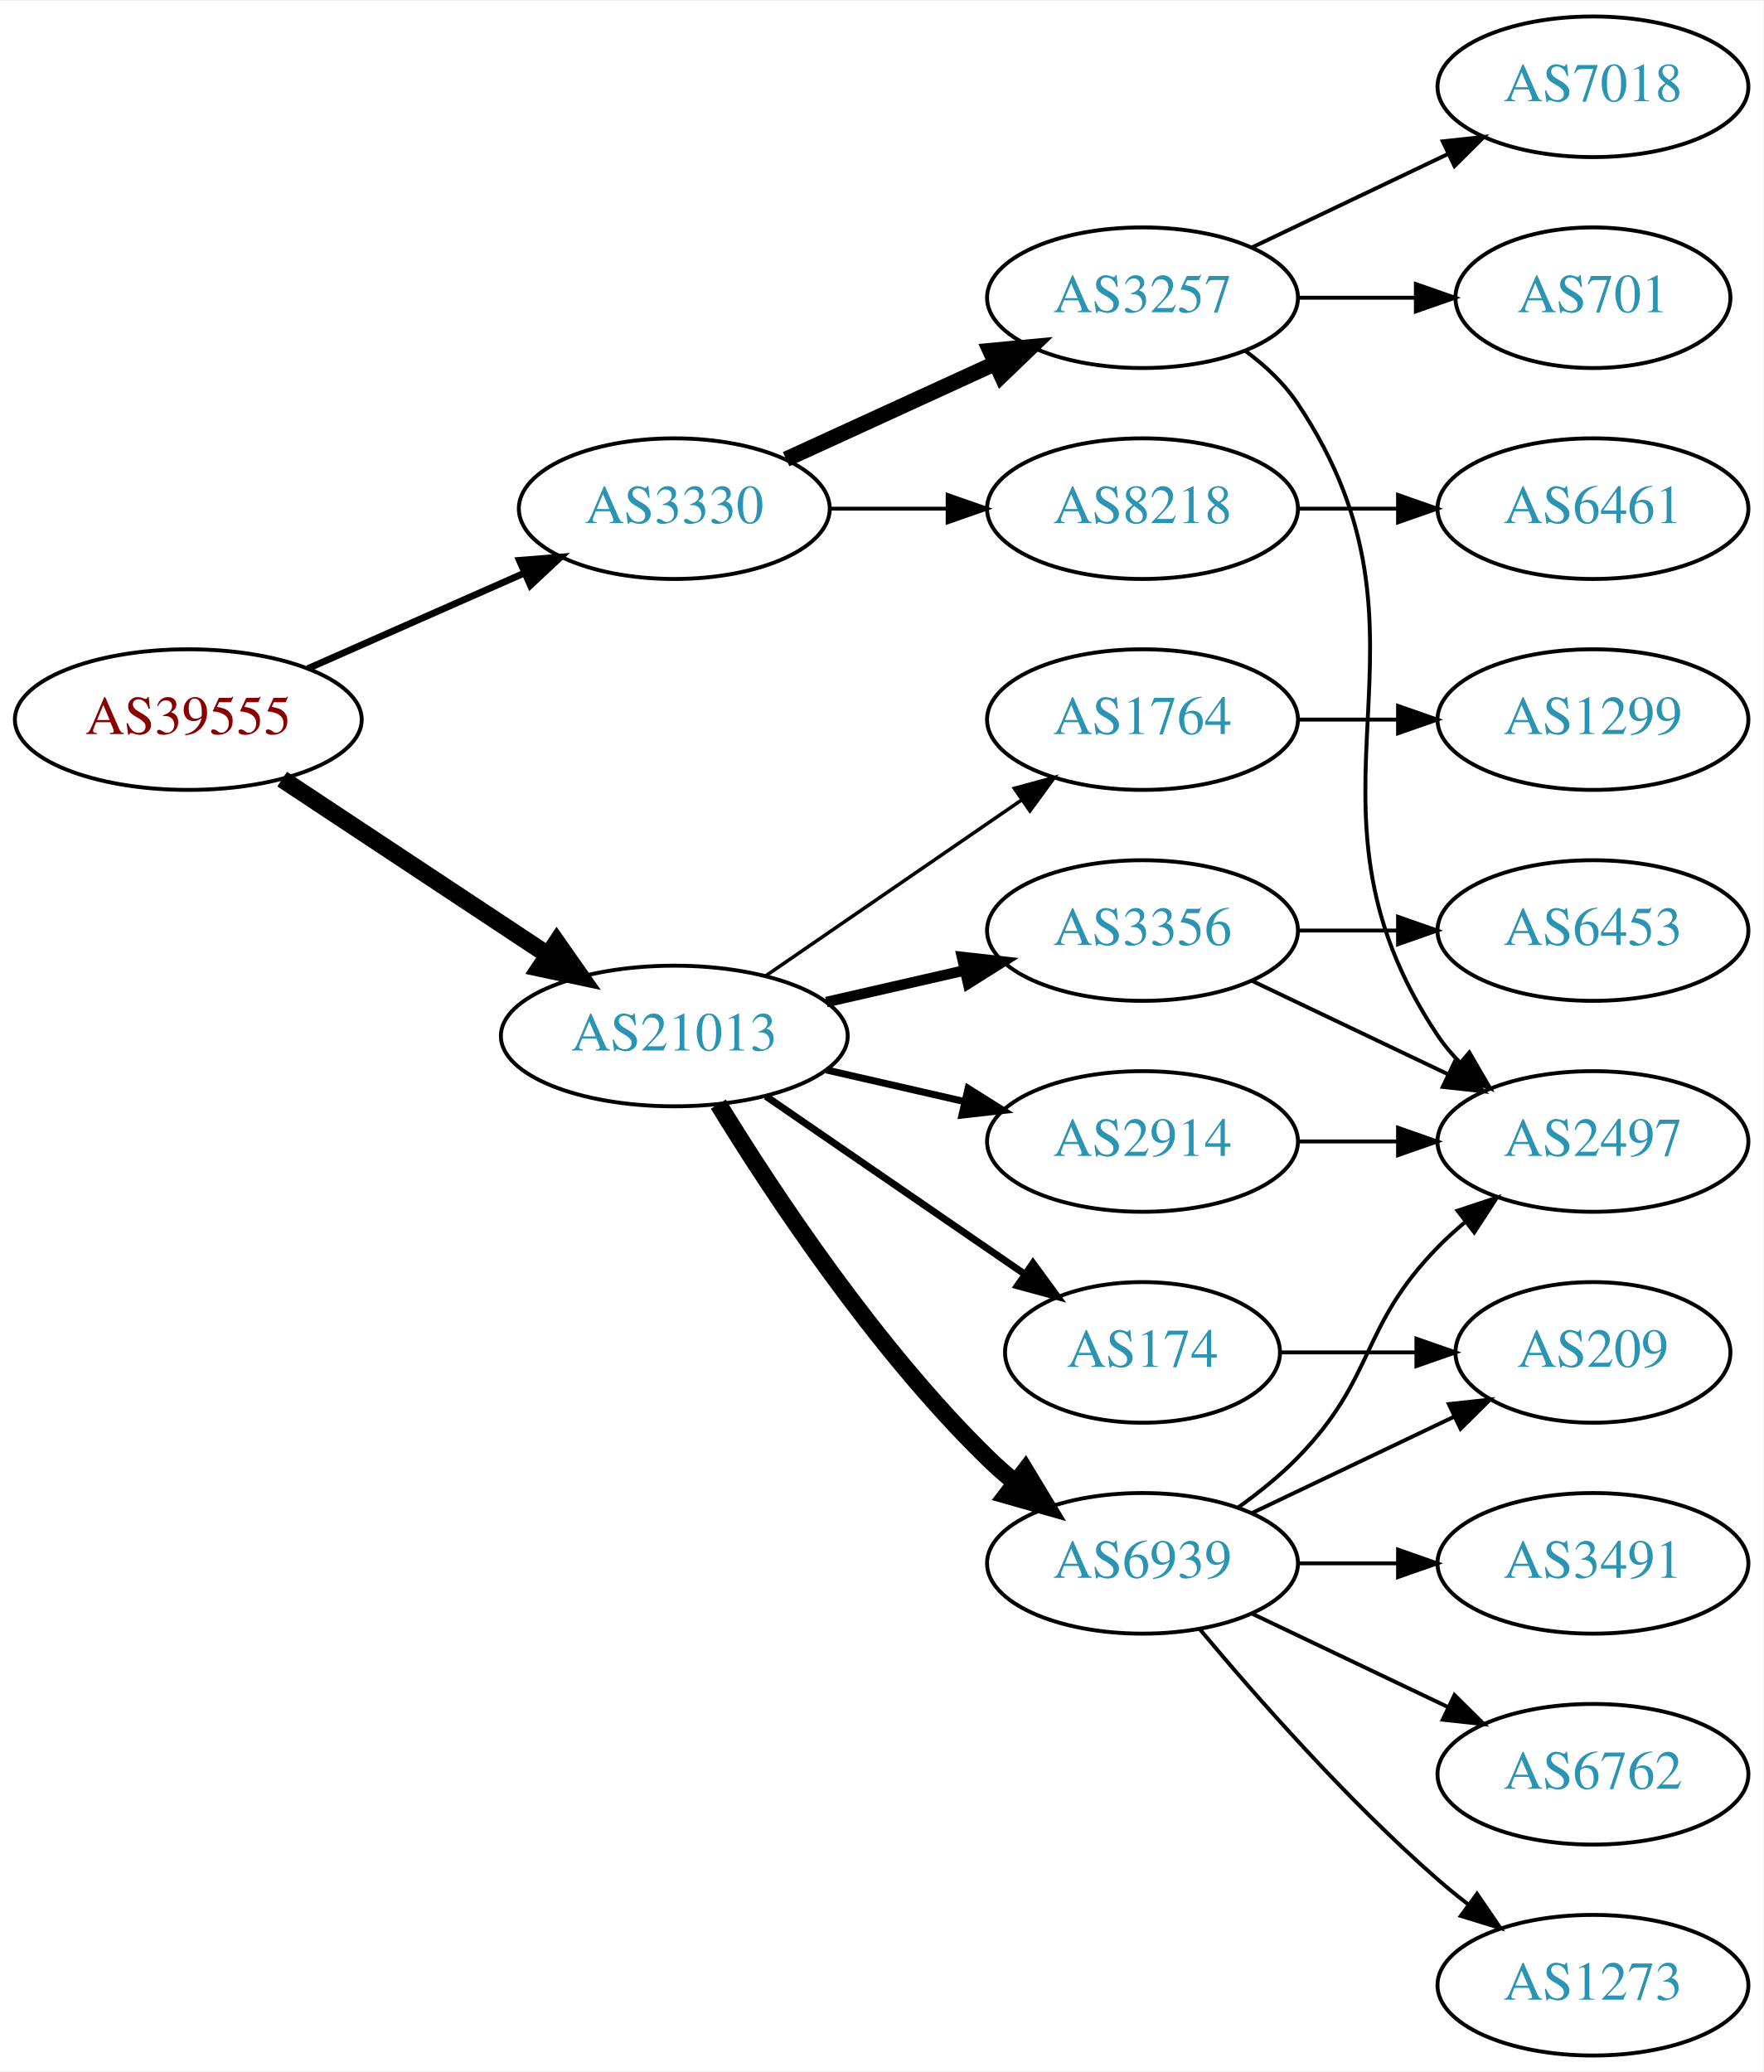
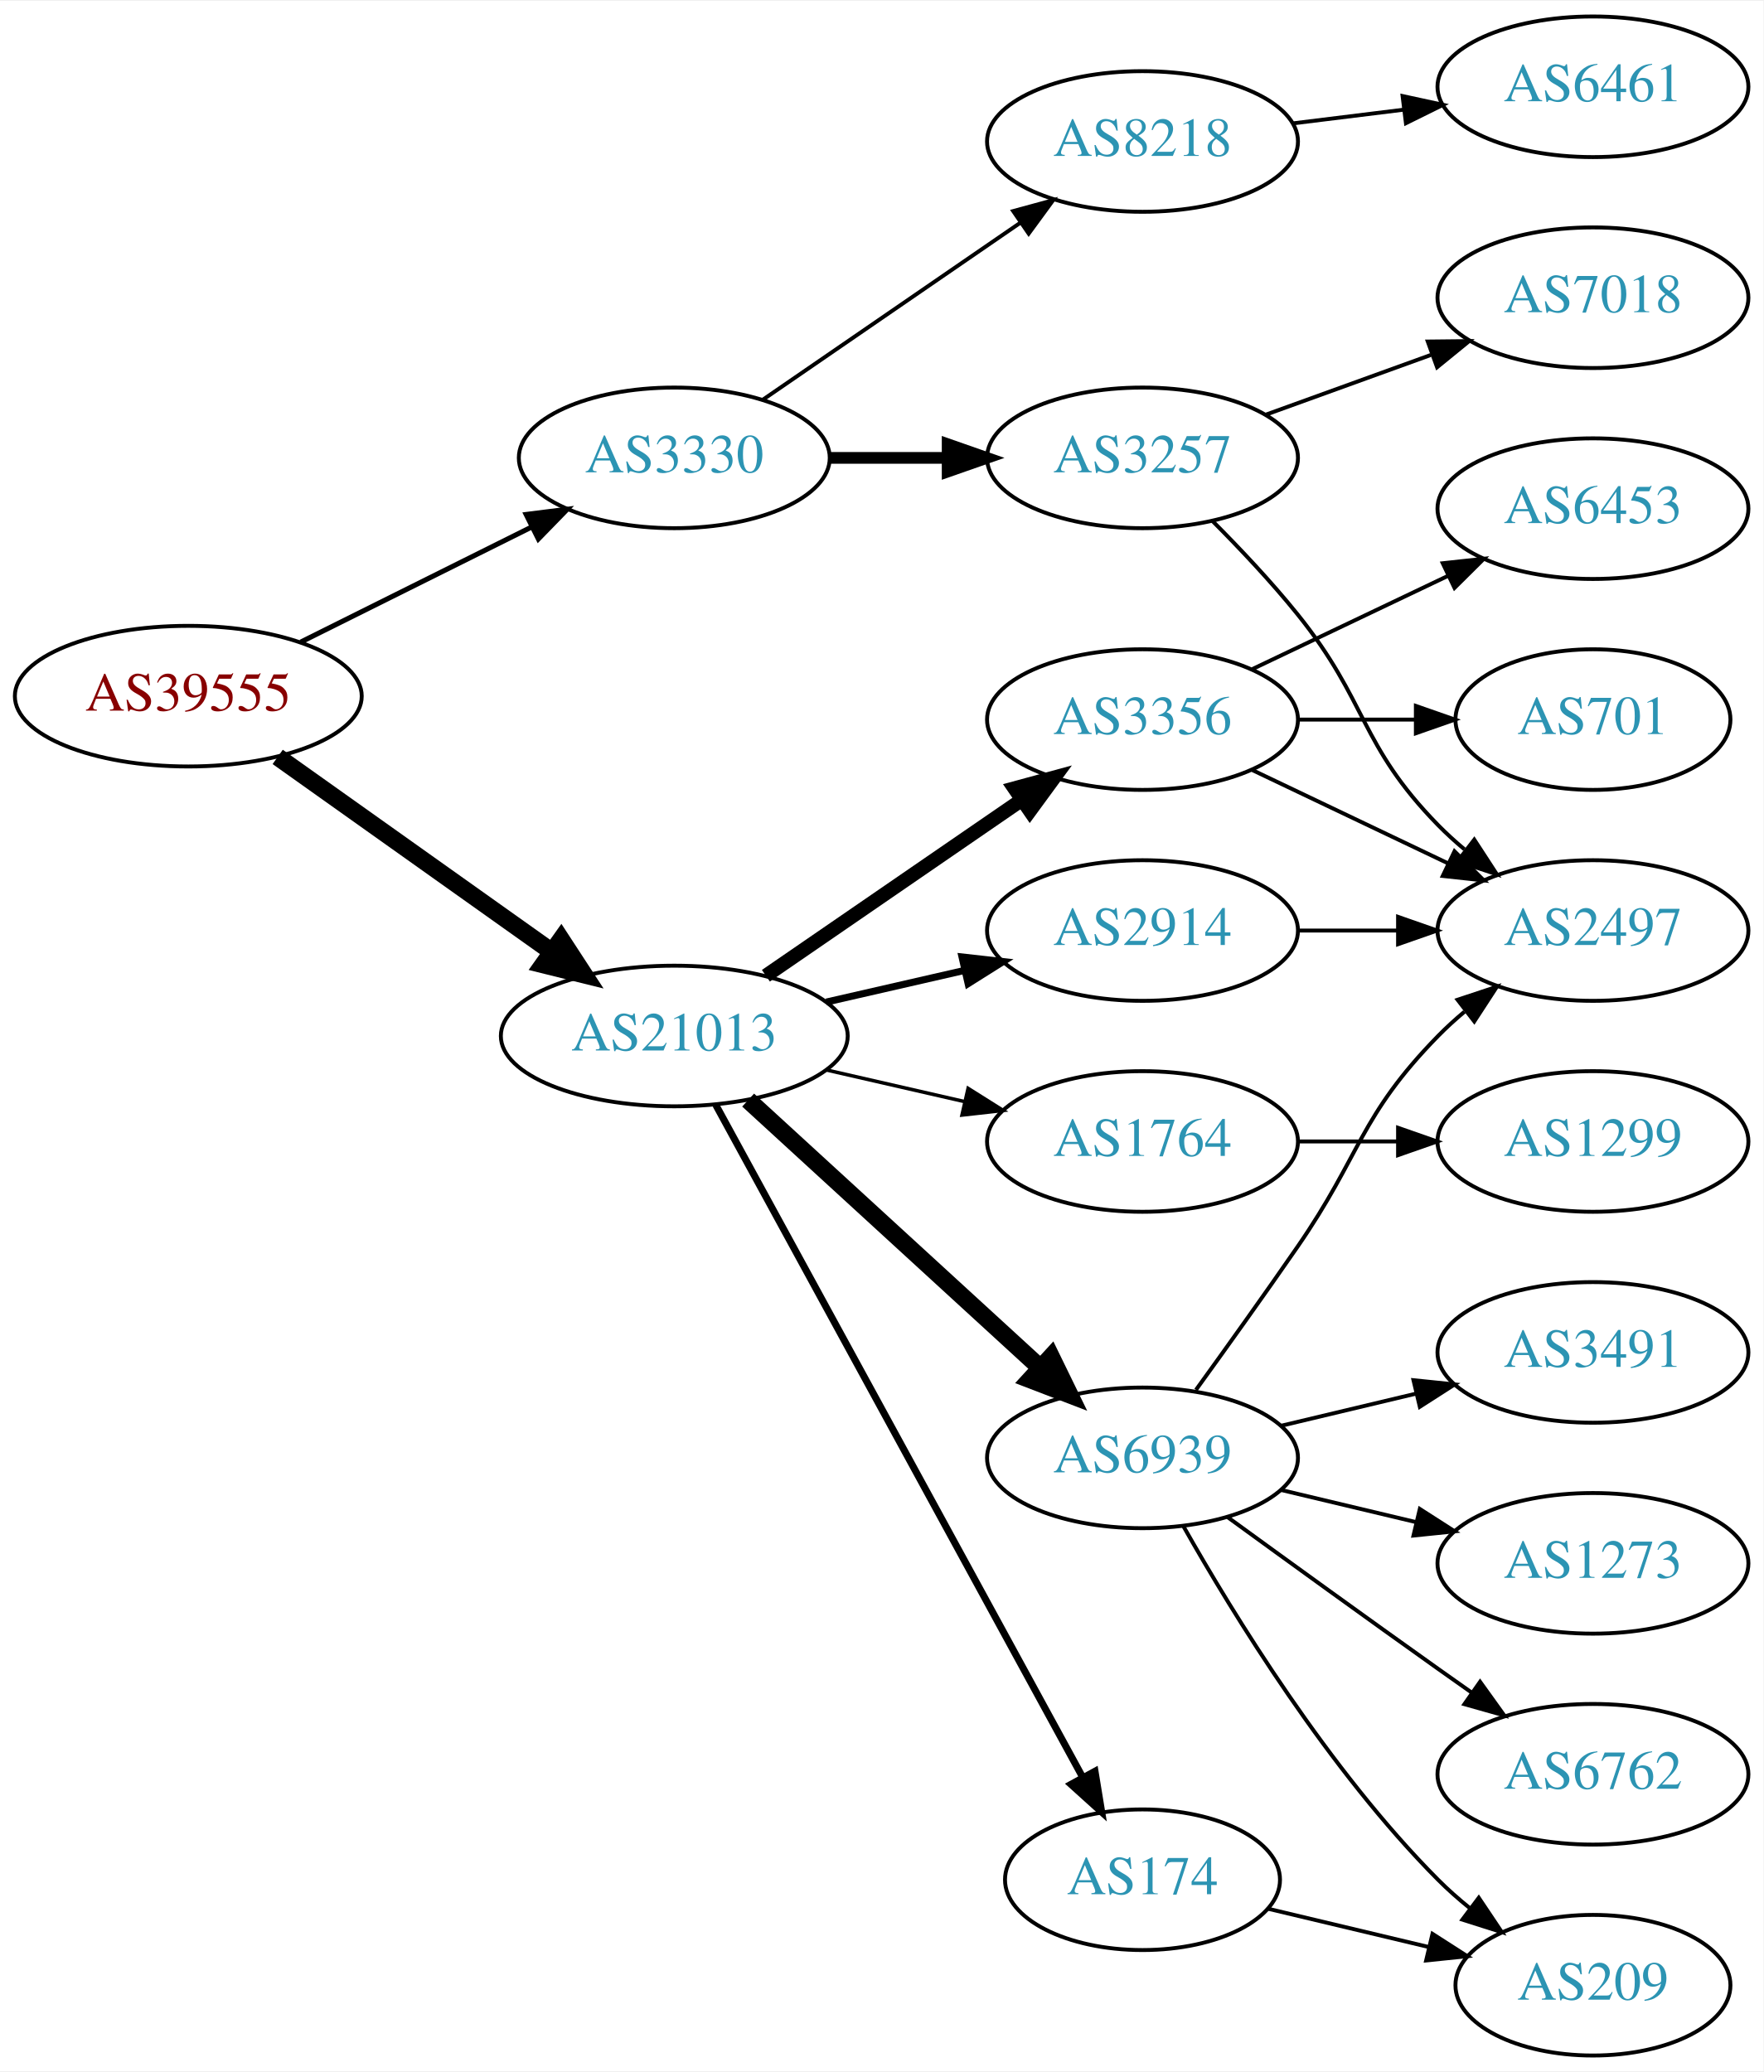
<svg xmlns="http://www.w3.org/2000/svg" xmlns:xlink="http://www.w3.org/1999/xlink" width="451pt" height="530pt" viewBox="0.00 0.00 451.37 530.00">
  <g id="graph0" class="graph" transform="scale(1 1) rotate(0) translate(4 526)">
    <polygon fill="white" stroke="none" points="-4,4 -4,-526 447.37,-526 447.37,4 -4,4" />
    <g id="node1" class="node">
      <g id="a_node1">
        <a xlink:href="/asn/39555" xlink:title="AS39555 ~ Stadtwerke Schwaz GmbH [AT]">
-           <ellipse fill="#ffffff" stroke="black" cx="44.196" cy="-342" rx="44.393" ry="18" />
-           <text text-anchor="middle" x="44.196" y="-338.3" font-family="Times,serif" font-size="14.00" fill="#880000">AS39555</text>
+           <ellipse fill="#ffffff" stroke="black" cx="44.196" cy="-348" rx="44.393" ry="18" />
+           <text text-anchor="middle" x="44.196" y="-344.3" font-family="Times,serif" font-size="14.00" fill="#880000">AS39555</text>
        </a>
      </g>
    </g>
    <g id="node2" class="node">
      <g id="a_node2">
        <a xlink:href="/asn/3330" xlink:title="AS3330 ~ Vienna, Austria [AT]">
-           <ellipse fill="#ffffff" stroke="black" cx="168.588" cy="-396" rx="39.794" ry="18" />
-           <text text-anchor="middle" x="168.588" y="-392.3" font-family="Times,serif" font-size="14.00" fill="#2c94b3">AS3330</text>
+           <ellipse fill="#ffffff" stroke="black" cx="168.588" cy="-409" rx="39.794" ry="18" />
+           <text text-anchor="middle" x="168.588" y="-405.3" font-family="Times,serif" font-size="14.00" fill="#2c94b3">AS3330</text>
        </a>
      </g>
    </g>
    <g id="edge1" class="edge">
-       <path fill="none" stroke="black" stroke-width="1.731" d="M74.824,-355.072C91.418,-362.393 112.278,-371.597 130.011,-379.421" />
-       <polygon fill="black" stroke="black" stroke-width="1.731" points="128.933,-382.77 139.495,-383.605 131.758,-376.366 128.933,-382.77" />
+       <path fill="none" stroke="black" stroke-width="1.286" d="M72.969,-361.842C90.466,-370.562 113.222,-381.904 132.032,-391.279" />
+       <polygon fill="black" stroke="black" stroke-width="1.286" points="130.673,-394.512 141.184,-395.84 133.795,-388.247 130.673,-394.512" />
    </g>
    <g id="node3" class="node">
      <g id="a_node3">
        <a xlink:href="/asn/21013" xlink:title="AS21013 ~ Wels, AT [AT]">
          <ellipse fill="#ffffff" stroke="black" cx="168.588" cy="-261" rx="44.393" ry="18" />
          <text text-anchor="middle" x="168.588" y="-257.3" font-family="Times,serif" font-size="14.00" fill="#2c94b3">AS21013</text>
        </a>
      </g>
    </g>
    <g id="edge2" class="edge">
-       <path fill="none" stroke="black" stroke-width="4.5" d="M68.217,-326.765C87.449,-314.037 115.056,-295.766 136.294,-281.711" />
-       <polygon fill="black" stroke="black" stroke-width="4.5" points="138.504,-284.97 144.67,-276.167 134.158,-278.403 138.504,-284.97" />
+       <path fill="none" stroke="black" stroke-width="4.5" d="M67.077,-332.446C86.623,-318.553 115.448,-298.063 137.223,-282.584" />
+       <polygon fill="black" stroke="black" stroke-width="4.5" points="139.614,-285.716 145.484,-276.713 135.052,-279.297 139.614,-285.716" />
    </g>
    <g id="node4" class="node">
      <g id="a_node4">
        <a xlink:href="/asn/3257" xlink:title="AS3257 ~ GTT [DE]">
-           <ellipse fill="#ffffff" stroke="black" cx="288.431" cy="-450" rx="39.794" ry="18" />
-           <text text-anchor="middle" x="288.431" y="-446.3" font-family="Times,serif" font-size="14.00" fill="#2c94b3">AS3257</text>
+           <ellipse fill="#ffffff" stroke="black" cx="288.431" cy="-409" rx="39.794" ry="18" />
+           <text text-anchor="middle" x="288.431" y="-405.3" font-family="Times,serif" font-size="14.00" fill="#2c94b3">AS3257</text>
        </a>
      </g>
    </g>
    <g id="edge3" class="edge">
-       <path fill="none" stroke="black" stroke-width="4" d="M197.217,-408.661C213.174,-415.973 233.445,-425.261 250.727,-433.181" />
-       <polygon fill="black" stroke="black" stroke-width="4" points="249.426,-436.435 259.975,-437.419 252.342,-430.071 249.426,-436.435" />
+       <path fill="none" stroke="black" stroke-width="3" d="M208.501,-409C218.054,-409 228.404,-409 238.367,-409" />
+       <polygon fill="black" stroke="black" stroke-width="3" points="238.559,-412.5 248.559,-409 238.559,-405.5 238.559,-412.5" />
    </g>
    <g id="node5" class="node">
      <g id="a_node5">
        <a xlink:href="/asn/8218" xlink:title="AS8218 ~ legacy Neotelecoms [FR]">
-           <ellipse fill="#ffffff" stroke="black" cx="288.431" cy="-396" rx="39.794" ry="18" />
-           <text text-anchor="middle" x="288.431" y="-392.3" font-family="Times,serif" font-size="14.00" fill="#2c94b3">AS8218</text>
+           <ellipse fill="#ffffff" stroke="black" cx="288.431" cy="-490" rx="39.794" ry="18" />
+           <text text-anchor="middle" x="288.431" y="-486.3" font-family="Times,serif" font-size="14.00" fill="#2c94b3">AS8218</text>
        </a>
      </g>
    </g>
    <g id="edge4" class="edge">
-       <path fill="none" stroke="black" d="M208.501,-396C218.054,-396 228.404,-396 238.367,-396" />
-       <polygon fill="black" stroke="black" points="238.559,-399.5 248.559,-396 238.559,-392.5 238.559,-399.5" />
+       <path fill="none" stroke="black" d="M191.202,-423.857C209.691,-436.565 236.505,-454.995 257.134,-469.175" />
+       <polygon fill="black" stroke="black" points="255.331,-472.183 265.555,-474.963 259.296,-466.414 255.331,-472.183" />
+     </g>
+     <g id="node9" class="node">
+       <g id="a_node9">
+         <a xlink:href="/asn/6939" xlink:title="AS6939 ~ Hurricane Electric LLC [US]">
+           <ellipse fill="#ffffff" stroke="black" cx="288.431" cy="-153" rx="39.794" ry="18" />
+           <text text-anchor="middle" x="288.431" y="-149.3" font-family="Times,serif" font-size="14.00" fill="#2c94b3">AS6939</text>
+         </a>
+       </g>
+     </g>
+     <g id="edge8" class="edge">
+       <path fill="none" stroke="black" stroke-width="4.5" d="M187.486,-244.597C207.414,-226.333 239.772,-196.678 262.249,-176.079" />
+       <polygon fill="black" stroke="black" stroke-width="4.5" points="265.039,-178.863 269.751,-169.203 259.718,-173.057 265.039,-178.863" />
    </g>
    <g id="node10" class="node">
      <g id="a_node10">
-         <a xlink:href="/asn/2914" xlink:title="AS2914 ~ NTT America, Inc. [US]">
-           <ellipse fill="#ffffff" stroke="black" cx="288.431" cy="-234" rx="39.794" ry="18" />
-           <text text-anchor="middle" x="288.431" y="-230.3" font-family="Times,serif" font-size="14.00" fill="#2c94b3">AS2914</text>
+         <a xlink:href="/asn/3356" xlink:title="AS3356 ~ Level 3 Parent, LLC [US]">
+           <ellipse fill="#ffffff" stroke="black" cx="288.431" cy="-342" rx="39.794" ry="18" />
+           <text text-anchor="middle" x="288.431" y="-338.3" font-family="Times,serif" font-size="14.00" fill="#2c94b3">AS3356</text>
        </a>
      </g>
    </g>
    <g id="edge9" class="edge">
-       <path fill="none" stroke="black" stroke-width="1.8" d="M207.523,-252.308C218.764,-249.733 231.176,-246.889 242.799,-244.226" />
-       <polygon fill="black" stroke="black" stroke-width="1.8" points="243.795,-247.588 252.761,-241.943 242.232,-240.765 243.795,-247.588" />
+       <path fill="none" stroke="black" stroke-width="3.6" d="M192.031,-276.426C210.612,-289.198 237.173,-307.455 257.553,-321.463" />
+       <polygon fill="black" stroke="black" stroke-width="3.6" points="255.643,-324.398 265.867,-327.178 259.609,-318.629 255.643,-324.398" />
    </g>
    <g id="node11" class="node">
      <g id="a_node11">
-         <a xlink:href="/asn/6939" xlink:title="AS6939 ~ Hurricane Electric LLC [US]">
-           <ellipse fill="#ffffff" stroke="black" cx="288.431" cy="-126" rx="39.794" ry="18" />
-           <text text-anchor="middle" x="288.431" y="-122.3" font-family="Times,serif" font-size="14.00" fill="#2c94b3">AS6939</text>
+         <a xlink:href="/asn/174" xlink:title="AS174 ~ Cogent Communications [US]">
+           <ellipse fill="#ffffff" stroke="black" cx="288.431" cy="-45" rx="35.194" ry="18" />
+           <text text-anchor="middle" x="288.431" y="-41.3" font-family="Times,serif" font-size="14.00" fill="#2c94b3">AS174</text>
        </a>
      </g>
    </g>
    <g id="edge10" class="edge">
-       <path fill="none" stroke="black" stroke-width="4.5" d="M179.854,-243.56C193.662,-221.009 219.851,-181.278 248.784,-153 250.924,-150.908 253.242,-148.863 255.642,-146.894" />
-       <polygon fill="black" stroke="black" stroke-width="4.5" points="258.417,-149.73 263.983,-140.536 253.643,-143.467 258.417,-149.73" />
+       <path fill="none" stroke="black" stroke-width="1.8" d="M179.232,-243.324C199.965,-205.321 248.868,-115.684 273.186,-71.11" />
+       <polygon fill="black" stroke="black" stroke-width="1.8" points="276.267,-72.772 277.983,-62.317 270.122,-69.419 276.267,-72.772" />
    </g>
    <g id="node12" class="node">
      <g id="a_node12">
-         <a xlink:href="/asn/3356" xlink:title="AS3356 ~ Level 3 Parent, LLC [US]">
-           <ellipse fill="#ffffff" stroke="black" cx="288.431" cy="-288" rx="39.794" ry="18" />
-           <text text-anchor="middle" x="288.431" y="-284.3" font-family="Times,serif" font-size="14.00" fill="#2c94b3">AS3356</text>
+         <a xlink:href="/asn/1764" xlink:title="AS1764 ~ NEXTLAYER-AS [AT]">
+           <ellipse fill="#ffffff" stroke="black" cx="288.431" cy="-234" rx="39.794" ry="18" />
+           <text text-anchor="middle" x="288.431" y="-230.3" font-family="Times,serif" font-size="14.00" fill="#2c94b3">AS1764</text>
        </a>
      </g>
    </g>
    <g id="edge11" class="edge">
-       <path fill="none" stroke="black" stroke-width="2.7" d="M207.523,-269.692C218.764,-272.267 231.176,-275.111 242.799,-277.774" />
-       <polygon fill="black" stroke="black" stroke-width="2.7" points="242.232,-281.235 252.761,-280.057 243.795,-274.412 242.232,-281.235" />
+       <path fill="none" stroke="black" stroke-width="0.9" d="M207.523,-252.308C218.764,-249.733 231.176,-246.889 242.799,-244.226" />
+       <polygon fill="black" stroke="black" stroke-width="0.9" points="243.795,-247.588 252.761,-241.943 242.232,-240.765 243.795,-247.588" />
    </g>
    <g id="node13" class="node">
      <g id="a_node13">
-         <a xlink:href="/asn/174" xlink:title="AS174 ~ Cogent Communications [US]">
-           <ellipse fill="#ffffff" stroke="black" cx="288.431" cy="-180" rx="35.194" ry="18" />
-           <text text-anchor="middle" x="288.431" y="-176.3" font-family="Times,serif" font-size="14.00" fill="#2c94b3">AS174</text>
+         <a xlink:href="/asn/2914" xlink:title="AS2914 ~ NTT America, Inc. [US]">
+           <ellipse fill="#ffffff" stroke="black" cx="288.431" cy="-288" rx="39.794" ry="18" />
+           <text text-anchor="middle" x="288.431" y="-284.3" font-family="Times,serif" font-size="14.00" fill="#2c94b3">AS2914</text>
        </a>
      </g>
    </g>
    <g id="edge12" class="edge">
-       <path fill="none" stroke="black" stroke-width="1.8" d="M192.031,-245.574C210.846,-232.641 237.843,-214.085 258.319,-200.01" />
-       <polygon fill="black" stroke="black" stroke-width="1.8" points="260.394,-202.831 266.652,-194.282 256.429,-197.063 260.394,-202.831" />
+       <path fill="none" stroke="black" stroke-width="1.8" d="M207.523,-269.692C218.764,-272.267 231.176,-275.111 242.799,-277.774" />
+       <polygon fill="black" stroke="black" stroke-width="1.8" points="242.232,-281.235 252.761,-280.057 243.795,-274.412 242.232,-281.235" />
+     </g>
+     <g id="node6" class="node">
+       <g id="a_node6">
+         <a xlink:href="/asn/2497" xlink:title="AS2497 ~ Internet Initiative Japan Inc. [JP]">
+           <ellipse fill="#ffffff" stroke="black" cx="403.724" cy="-288" rx="39.794" ry="18" />
+           <text text-anchor="middle" x="403.724" y="-284.3" font-family="Times,serif" font-size="14.00" fill="#2c94b3">AS2497</text>
+         </a>
+       </g>
+     </g>
+     <g id="edge5" class="edge">
+       <path fill="none" stroke="black" d="M306.301,-392.881C313.342,-385.82 321.414,-377.272 328.077,-369 346.172,-346.537 343.905,-335.617 364.077,-315 366.17,-312.861 368.453,-310.782 370.83,-308.79" />
+       <polygon fill="black" stroke="black" points="373.349,-311.268 379.13,-302.389 369.074,-305.725 373.349,-311.268" />
+     </g>
+     <g id="node7" class="node">
+       <g id="a_node7">
+         <a xlink:href="/asn/7018" xlink:title="AS7018 ~ AT&amp;T Services, Inc. [US]">
+           <ellipse fill="#ffffff" stroke="black" cx="403.724" cy="-450" rx="39.794" ry="18" />
+           <text text-anchor="middle" x="403.724" y="-446.3" font-family="Times,serif" font-size="14.00" fill="#2c94b3">AS7018</text>
+         </a>
+       </g>
+     </g>
+     <g id="edge6" class="edge">
+       <path fill="none" stroke="black" d="M320.09,-420.095C333.062,-424.79 348.355,-430.324 362.236,-435.348" />
+       <polygon fill="black" stroke="black" points="361.446,-438.784 372.041,-438.896 363.828,-432.202 361.446,-438.784" />
+     </g>
+     <g id="node8" class="node">
+       <g id="a_node8">
+         <a xlink:href="/asn/6461" xlink:title="AS6461 ~ ZAYO-6461 [US]">
+           <ellipse fill="#ffffff" stroke="black" cx="403.724" cy="-504" rx="39.794" ry="18" />
+           <text text-anchor="middle" x="403.724" y="-500.3" font-family="Times,serif" font-size="14.00" fill="#2c94b3">AS6461</text>
+         </a>
+       </g>
+     </g>
+     <g id="edge7" class="edge">
+       <path fill="none" stroke="black" d="M326.841,-494.623C335.929,-495.746 345.766,-496.962 355.251,-498.134" />
+       <polygon fill="black" stroke="black" points="354.999,-501.629 365.353,-499.382 355.857,-494.682 354.999,-501.629" />
+     </g>
+     <g id="edge14" class="edge">
+       <path fill="none" stroke="black" d="M302.11,-170.406C309.725,-180.937 319.558,-194.67 328.077,-207 344.473,-230.731 343.905,-240.383 364.077,-261 366.17,-263.139 368.453,-265.218 370.83,-267.21" />
+       <polygon fill="black" stroke="black" points="369.074,-270.275 379.13,-273.611 373.349,-264.732 369.074,-270.275" />
    </g>
    <g id="node14" class="node">
      <g id="a_node14">
-         <a xlink:href="/asn/1764" xlink:title="AS1764 ~ NEXTLAYER-AS [AT]">
-           <ellipse fill="#ffffff" stroke="black" cx="288.431" cy="-342" rx="39.794" ry="18" />
-           <text text-anchor="middle" x="288.431" y="-338.3" font-family="Times,serif" font-size="14.00" fill="#2c94b3">AS1764</text>
+         <a xlink:href="/asn/6762" xlink:title="AS6762 ~ TELECOM ITALIA SPARKLE S.p.A. [IT]">
+           <ellipse fill="#ffffff" stroke="black" cx="403.724" cy="-72" rx="39.794" ry="18" />
+           <text text-anchor="middle" x="403.724" y="-68.3" font-family="Times,serif" font-size="14.00" fill="#2c94b3">AS6762</text>
        </a>
      </g>
    </g>
    <g id="edge13" class="edge">
-       <path fill="none" stroke="black" stroke-width="0.9" d="M192.031,-276.426C210.612,-289.198 237.173,-307.455 257.553,-321.463" />
-       <polygon fill="black" stroke="black" stroke-width="0.9" points="255.643,-324.398 265.867,-327.178 259.609,-318.629 255.643,-324.398" />
-     </g>
-     <g id="node6" class="node">
-       <g id="a_node6">
-         <a xlink:href="/asn/7018" xlink:title="AS7018 ~ AT&amp;T Services, Inc. [US]">
-           <ellipse fill="#ffffff" stroke="black" cx="403.724" cy="-504" rx="39.794" ry="18" />
-           <text text-anchor="middle" x="403.724" y="-500.3" font-family="Times,serif" font-size="14.00" fill="#2c94b3">AS7018</text>
-         </a>
-       </g>
-     </g>
-     <g id="edge5" class="edge">
-       <path fill="none" stroke="black" d="M316.567,-462.934C331.561,-470.081 350.382,-479.052 366.605,-486.785" />
-       <polygon fill="black" stroke="black" points="365.276,-490.028 375.809,-491.171 368.288,-483.709 365.276,-490.028" />
-     </g>
-     <g id="node7" class="node">
-       <g id="a_node7">
-         <a xlink:href="/asn/2497" xlink:title="AS2497 ~ Internet Initiative Japan Inc. [JP]">
+       <path fill="none" stroke="black" d="M310.279,-137.778C325.213,-126.909 345.827,-111.975 364.077,-99 366.898,-96.995 369.841,-94.915 372.789,-92.841" />
+       <polygon fill="black" stroke="black" points="374.835,-95.681 381.013,-87.074 370.816,-89.95 374.835,-95.681" />
+     </g>
+     <g id="node15" class="node">
+       <g id="a_node15">
+         <a xlink:href="/asn/209" xlink:title="AS209 ~ CenturyLink Communications, LLC [US]">
+           <ellipse fill="#ffffff" stroke="black" cx="403.724" cy="-18" rx="35.194" ry="18" />
+           <text text-anchor="middle" x="403.724" y="-14.3" font-family="Times,serif" font-size="14.00" fill="#2c94b3">AS209</text>
+         </a>
+       </g>
+     </g>
+     <g id="edge15" class="edge">
+       <path fill="none" stroke="black" d="M298.891,-135.51C311.672,-112.904 336.105,-73.114 364.077,-45 366.578,-42.487 369.338,-40.051 372.199,-37.739" />
+       <polygon fill="black" stroke="black" points="374.5,-40.389 380.396,-31.587 370.298,-34.79 374.5,-40.389" />
+     </g>
+     <g id="node16" class="node">
+       <g id="a_node16">
+         <a xlink:href="/asn/3491" xlink:title="AS3491 ~ PCCW Global, Inc. [US]">
+           <ellipse fill="#ffffff" stroke="black" cx="403.724" cy="-180" rx="39.794" ry="18" />
+           <text text-anchor="middle" x="403.724" y="-176.3" font-family="Times,serif" font-size="14.00" fill="#2c94b3">AS3491</text>
+         </a>
+       </g>
+     </g>
+     <g id="edge16" class="edge">
+       <path fill="none" stroke="black" d="M324.038,-161.248C334.909,-163.838 347.064,-166.735 358.506,-169.462" />
+       <polygon fill="black" stroke="black" points="357.789,-172.889 368.328,-171.803 359.412,-166.08 357.789,-172.889" />
+     </g>
+     <g id="node17" class="node">
+       <g id="a_node17">
+         <a xlink:href="/asn/1273" xlink:title="AS1273 ~ Vodafone Group PLC [EU]">
+           <ellipse fill="#ffffff" stroke="black" cx="403.724" cy="-126" rx="39.794" ry="18" />
+           <text text-anchor="middle" x="403.724" y="-122.3" font-family="Times,serif" font-size="14.00" fill="#2c94b3">AS1273</text>
+         </a>
+       </g>
+     </g>
+     <g id="edge17" class="edge">
+       <path fill="none" stroke="black" d="M324.038,-144.752C334.909,-142.162 347.064,-139.265 358.506,-136.538" />
+       <polygon fill="black" stroke="black" points="359.412,-139.92 368.328,-134.197 357.789,-133.111 359.412,-139.92" />
+     </g>
+     <g id="edge20" class="edge">
+       <path fill="none" stroke="black" d="M316.567,-329.066C331.561,-321.919 350.382,-312.948 366.605,-305.215" />
+       <polygon fill="black" stroke="black" points="368.288,-308.291 375.809,-300.829 365.276,-301.972 368.288,-308.291" />
+     </g>
+     <g id="node18" class="node">
+       <g id="a_node18">
+         <a xlink:href="/asn/701" xlink:title="AS701 ~ UUNET [US]">
+           <ellipse fill="#ffffff" stroke="black" cx="403.724" cy="-342" rx="35.194" ry="18" />
+           <text text-anchor="middle" x="403.724" y="-338.3" font-family="Times,serif" font-size="14.00" fill="#2c94b3">AS701</text>
+         </a>
+       </g>
+     </g>
+     <g id="edge18" class="edge">
+       <path fill="none" stroke="black" d="M328.103,-342C337.808,-342 348.299,-342 358.262,-342" />
+       <polygon fill="black" stroke="black" points="358.398,-345.5 368.398,-342 358.398,-338.5 358.398,-345.5" />
+     </g>
+     <g id="node19" class="node">
+       <g id="a_node19">
+         <a xlink:href="/asn/6453" xlink:title="AS6453 ~ TATA COMMUNICATIONS (AMERICA) INC [US]">
+           <ellipse fill="#ffffff" stroke="black" cx="403.724" cy="-396" rx="39.794" ry="18" />
+           <text text-anchor="middle" x="403.724" y="-392.3" font-family="Times,serif" font-size="14.00" fill="#2c94b3">AS6453</text>
+         </a>
+       </g>
+     </g>
+     <g id="edge19" class="edge">
+       <path fill="none" stroke="black" d="M316.567,-354.934C331.561,-362.081 350.382,-371.052 366.605,-378.785" />
+       <polygon fill="black" stroke="black" points="365.276,-382.028 375.809,-383.171 368.288,-375.709 365.276,-382.028" />
+     </g>
+     <g id="edge21" class="edge">
+       <path fill="none" stroke="black" d="M320.688,-37.551C333.319,-34.541 348.073,-31.024 361.559,-27.811" />
+       <polygon fill="black" stroke="black" points="362.652,-31.148 371.568,-25.425 361.029,-24.339 362.652,-31.148" />
+     </g>
+     <g id="node20" class="node">
+       <g id="a_node20">
+         <a xlink:href="/asn/1299" xlink:title="AS1299 ~ Telia Carrier [EU]">
          <ellipse fill="#ffffff" stroke="black" cx="403.724" cy="-234" rx="39.794" ry="18" />
-           <text text-anchor="middle" x="403.724" y="-230.3" font-family="Times,serif" font-size="14.00" fill="#2c94b3">AS2497</text>
-         </a>
-       </g>
-     </g>
-     <g id="edge6" class="edge">
-       <path fill="none" stroke="black" d="M314.75,-436.393C319.806,-432.649 324.617,-428.169 328.077,-423 369.102,-361.706 323.053,-322.294 364.077,-261 365.699,-258.577 367.618,-256.305 369.72,-254.19" />
-       <polygon fill="black" stroke="black" points="372.087,-256.771 377.405,-247.607 367.533,-251.454 372.087,-256.771" />
-     </g>
-     <g id="node8" class="node">
-       <g id="a_node8">
-         <a xlink:href="/asn/701" xlink:title="AS701 ~ UUNET [US]">
-           <ellipse fill="#ffffff" stroke="black" cx="403.724" cy="-450" rx="35.194" ry="18" />
-           <text text-anchor="middle" x="403.724" y="-446.3" font-family="Times,serif" font-size="14.00" fill="#2c94b3">AS701</text>
-         </a>
-       </g>
-     </g>
-     <g id="edge7" class="edge">
-       <path fill="none" stroke="black" d="M328.103,-450C337.808,-450 348.299,-450 358.262,-450" />
-       <polygon fill="black" stroke="black" points="358.398,-453.5 368.398,-450 358.398,-446.5 358.398,-453.5" />
-     </g>
-     <g id="node9" class="node">
-       <g id="a_node9">
-         <a xlink:href="/asn/6461" xlink:title="AS6461 ~ ZAYO-6461 [US]">
-           <ellipse fill="#ffffff" stroke="black" cx="403.724" cy="-396" rx="39.794" ry="18" />
-           <text text-anchor="middle" x="403.724" y="-392.3" font-family="Times,serif" font-size="14.00" fill="#2c94b3">AS6461</text>
-         </a>
-       </g>
-     </g>
-     <g id="edge8" class="edge">
-       <path fill="none" stroke="black" d="M328.103,-396C336.306,-396 345.07,-396 353.602,-396" />
-       <polygon fill="black" stroke="black" points="353.841,-399.5 363.841,-396 353.841,-392.5 353.841,-399.5" />
+           <text text-anchor="middle" x="403.724" y="-230.3" font-family="Times,serif" font-size="14.00" fill="#2c94b3">AS1299</text>
+         </a>
+       </g>
    </g>
    <g id="edge22" class="edge">
      <path fill="none" stroke="black" d="M328.103,-234C336.306,-234 345.07,-234 353.602,-234" />
      <polygon fill="black" stroke="black" points="353.841,-237.5 363.841,-234 353.841,-230.5 353.841,-237.5" />
    </g>
-     <g id="edge18" class="edge">
-       <path fill="none" stroke="black" d="M313.025,-140.389C318.281,-144.148 323.613,-148.437 328.077,-153 348.25,-173.617 343.905,-186.383 364.077,-207 366.17,-209.139 368.453,-211.218 370.83,-213.21" />
-       <polygon fill="black" stroke="black" points="369.074,-216.275 379.13,-219.611 373.349,-210.732 369.074,-216.275" />
-     </g>
-     <g id="node15" class="node">
-       <g id="a_node15">
-         <a xlink:href="/asn/3491" xlink:title="AS3491 ~ PCCW Global, Inc. [US]">
-           <ellipse fill="#ffffff" stroke="black" cx="403.724" cy="-126" rx="39.794" ry="18" />
-           <text text-anchor="middle" x="403.724" y="-122.3" font-family="Times,serif" font-size="14.00" fill="#2c94b3">AS3491</text>
-         </a>
-       </g>
-     </g>
-     <g id="edge14" class="edge">
-       <path fill="none" stroke="black" d="M328.103,-126C336.306,-126 345.07,-126 353.602,-126" />
-       <polygon fill="black" stroke="black" points="353.841,-129.5 363.841,-126 353.841,-122.5 353.841,-129.5" />
-     </g>
-     <g id="node16" class="node">
-       <g id="a_node16">
-         <a xlink:href="/asn/209" xlink:title="AS209 ~ CenturyLink Communications, LLC [US]">
-           <ellipse fill="#ffffff" stroke="black" cx="403.724" cy="-180" rx="35.194" ry="18" />
-           <text text-anchor="middle" x="403.724" y="-176.3" font-family="Times,serif" font-size="14.00" fill="#2c94b3">AS209</text>
-         </a>
-       </g>
-     </g>
-     <g id="edge15" class="edge">
-       <path fill="none" stroke="black" d="M316.567,-138.934C331.999,-146.29 351.485,-155.577 368.02,-163.459" />
-       <polygon fill="black" stroke="black" points="366.828,-166.768 377.361,-167.911 369.84,-160.449 366.828,-166.768" />
-     </g>
-     <g id="node17" class="node">
-       <g id="a_node17">
-         <a xlink:href="/asn/6762" xlink:title="AS6762 ~ TELECOM ITALIA SPARKLE S.p.A. [IT]">
-           <ellipse fill="#ffffff" stroke="black" cx="403.724" cy="-72" rx="39.794" ry="18" />
-           <text text-anchor="middle" x="403.724" y="-68.3" font-family="Times,serif" font-size="14.00" fill="#2c94b3">AS6762</text>
-         </a>
-       </g>
-     </g>
-     <g id="edge16" class="edge">
-       <path fill="none" stroke="black" d="M316.567,-113.066C331.561,-105.919 350.382,-96.948 366.605,-89.215" />
-       <polygon fill="black" stroke="black" points="368.288,-92.291 375.809,-84.829 365.276,-85.972 368.288,-92.291" />
-     </g>
-     <g id="node18" class="node">
-       <g id="a_node18">
-         <a xlink:href="/asn/1273" xlink:title="AS1273 ~ Vodafone Group PLC [EU]">
-           <ellipse fill="#ffffff" stroke="black" cx="403.724" cy="-18" rx="39.794" ry="18" />
-           <text text-anchor="middle" x="403.724" y="-14.3" font-family="Times,serif" font-size="14.00" fill="#2c94b3">AS1273</text>
-         </a>
-       </g>
-     </g>
-     <g id="edge17" class="edge">
-       <path fill="none" stroke="black" d="M303.061,-109.183C317.343,-92.071 340.89,-65.255 364.077,-45 366.543,-42.846 369.182,-40.706 371.879,-38.628" />
-       <polygon fill="black" stroke="black" points="374.052,-41.375 380.033,-32.63 369.904,-35.736 374.052,-41.375" />
-     </g>
-     <g id="edge19" class="edge">
-       <path fill="none" stroke="black" d="M316.567,-275.066C331.561,-267.919 350.382,-258.948 366.605,-251.215" />
-       <polygon fill="black" stroke="black" points="368.288,-254.291 375.809,-246.829 365.276,-247.972 368.288,-254.291" />
-     </g>
-     <g id="node19" class="node">
-       <g id="a_node19">
-         <a xlink:href="/asn/6453" xlink:title="AS6453 ~ TATA COMMUNICATIONS (AMERICA) INC [US]">
-           <ellipse fill="#ffffff" stroke="black" cx="403.724" cy="-288" rx="39.794" ry="18" />
-           <text text-anchor="middle" x="403.724" y="-284.3" font-family="Times,serif" font-size="14.00" fill="#2c94b3">AS6453</text>
-         </a>
-       </g>
-     </g>
-     <g id="edge20" class="edge">
+     <g id="edge23" class="edge">
      <path fill="none" stroke="black" d="M328.103,-288C336.306,-288 345.07,-288 353.602,-288" />
      <polygon fill="black" stroke="black" points="353.841,-291.5 363.841,-288 353.841,-284.5 353.841,-291.5" />
    </g>
-     <g id="edge21" class="edge">
-       <path fill="none" stroke="black" d="M323.73,-180C334.6,-180 346.778,-180 358.255,-180" />
-       <polygon fill="black" stroke="black" points="358.541,-183.5 368.541,-180 358.541,-176.5 358.541,-183.5" />
-     </g>
-     <g id="node20" class="node">
-       <g id="a_node20">
-         <a xlink:href="/asn/1299" xlink:title="AS1299 ~ Telia Carrier [EU]">
-           <ellipse fill="#ffffff" stroke="black" cx="403.724" cy="-342" rx="39.794" ry="18" />
-           <text text-anchor="middle" x="403.724" y="-338.3" font-family="Times,serif" font-size="14.00" fill="#2c94b3">AS1299</text>
-         </a>
-       </g>
-     </g>
-     <g id="edge23" class="edge">
-       <path fill="none" stroke="black" d="M328.103,-342C336.306,-342 345.07,-342 353.602,-342" />
-       <polygon fill="black" stroke="black" points="353.841,-345.5 363.841,-342 353.841,-338.5 353.841,-345.5" />
-     </g>
  </g>
</svg>
